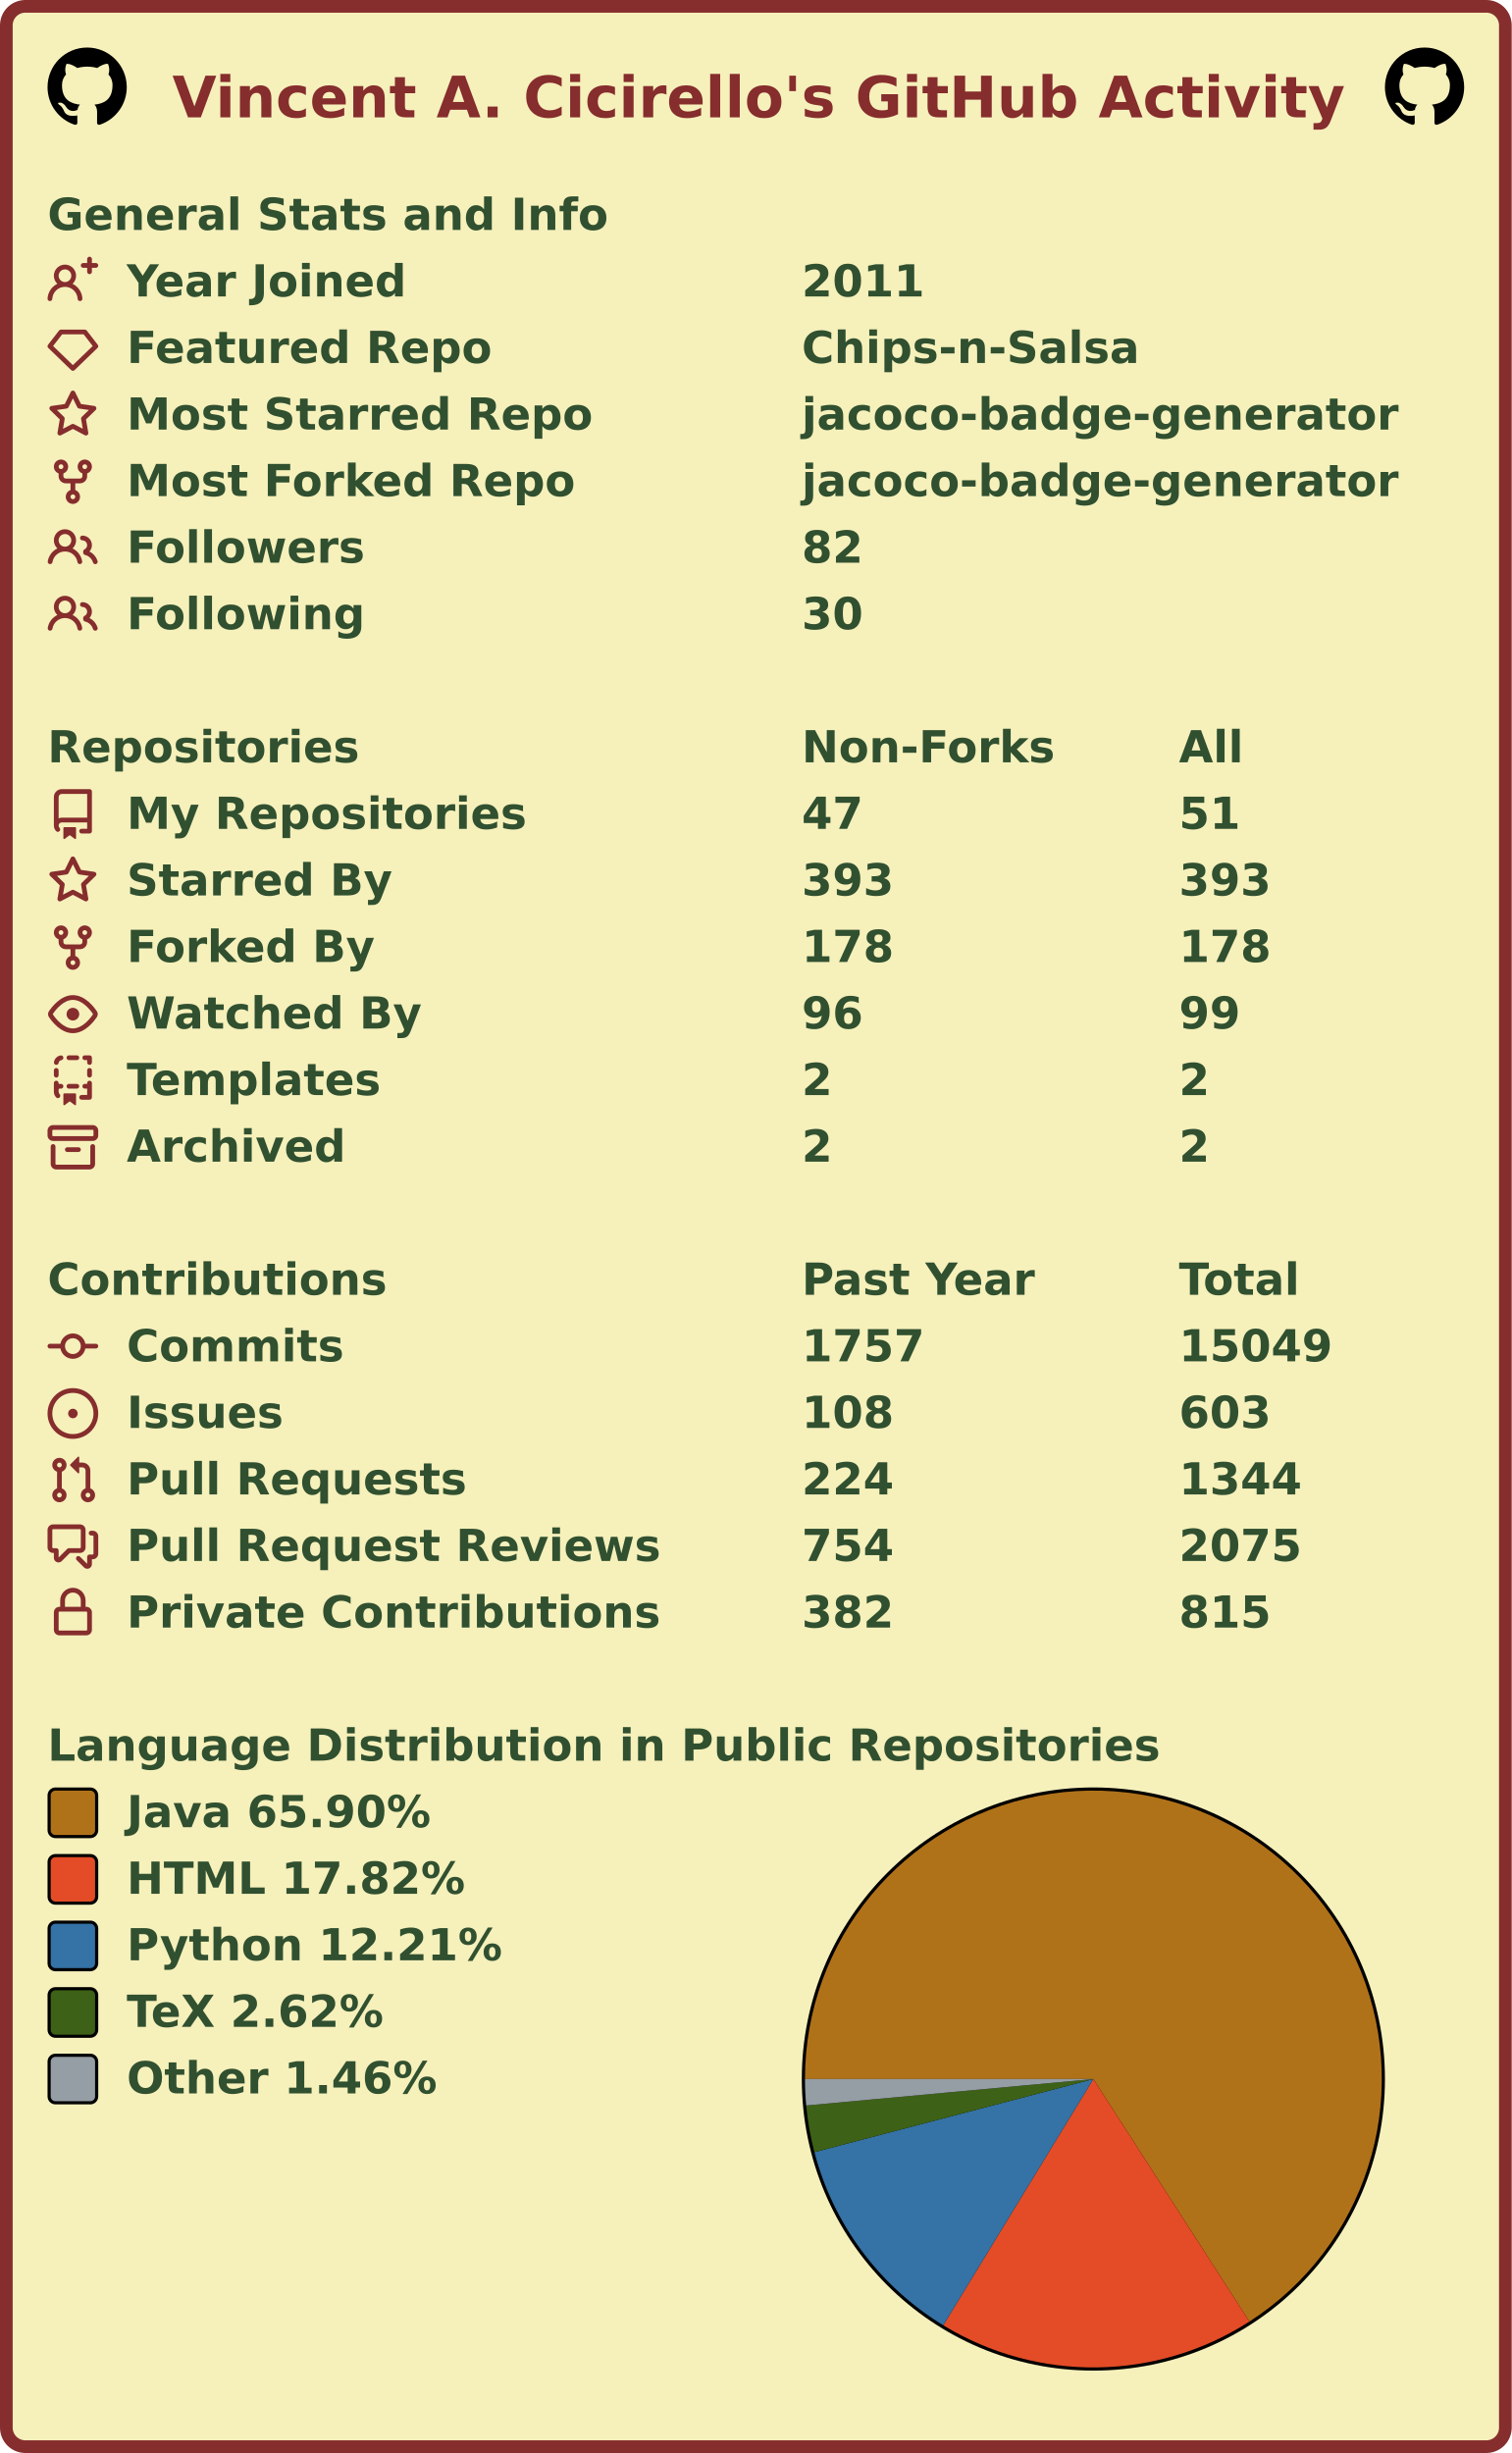
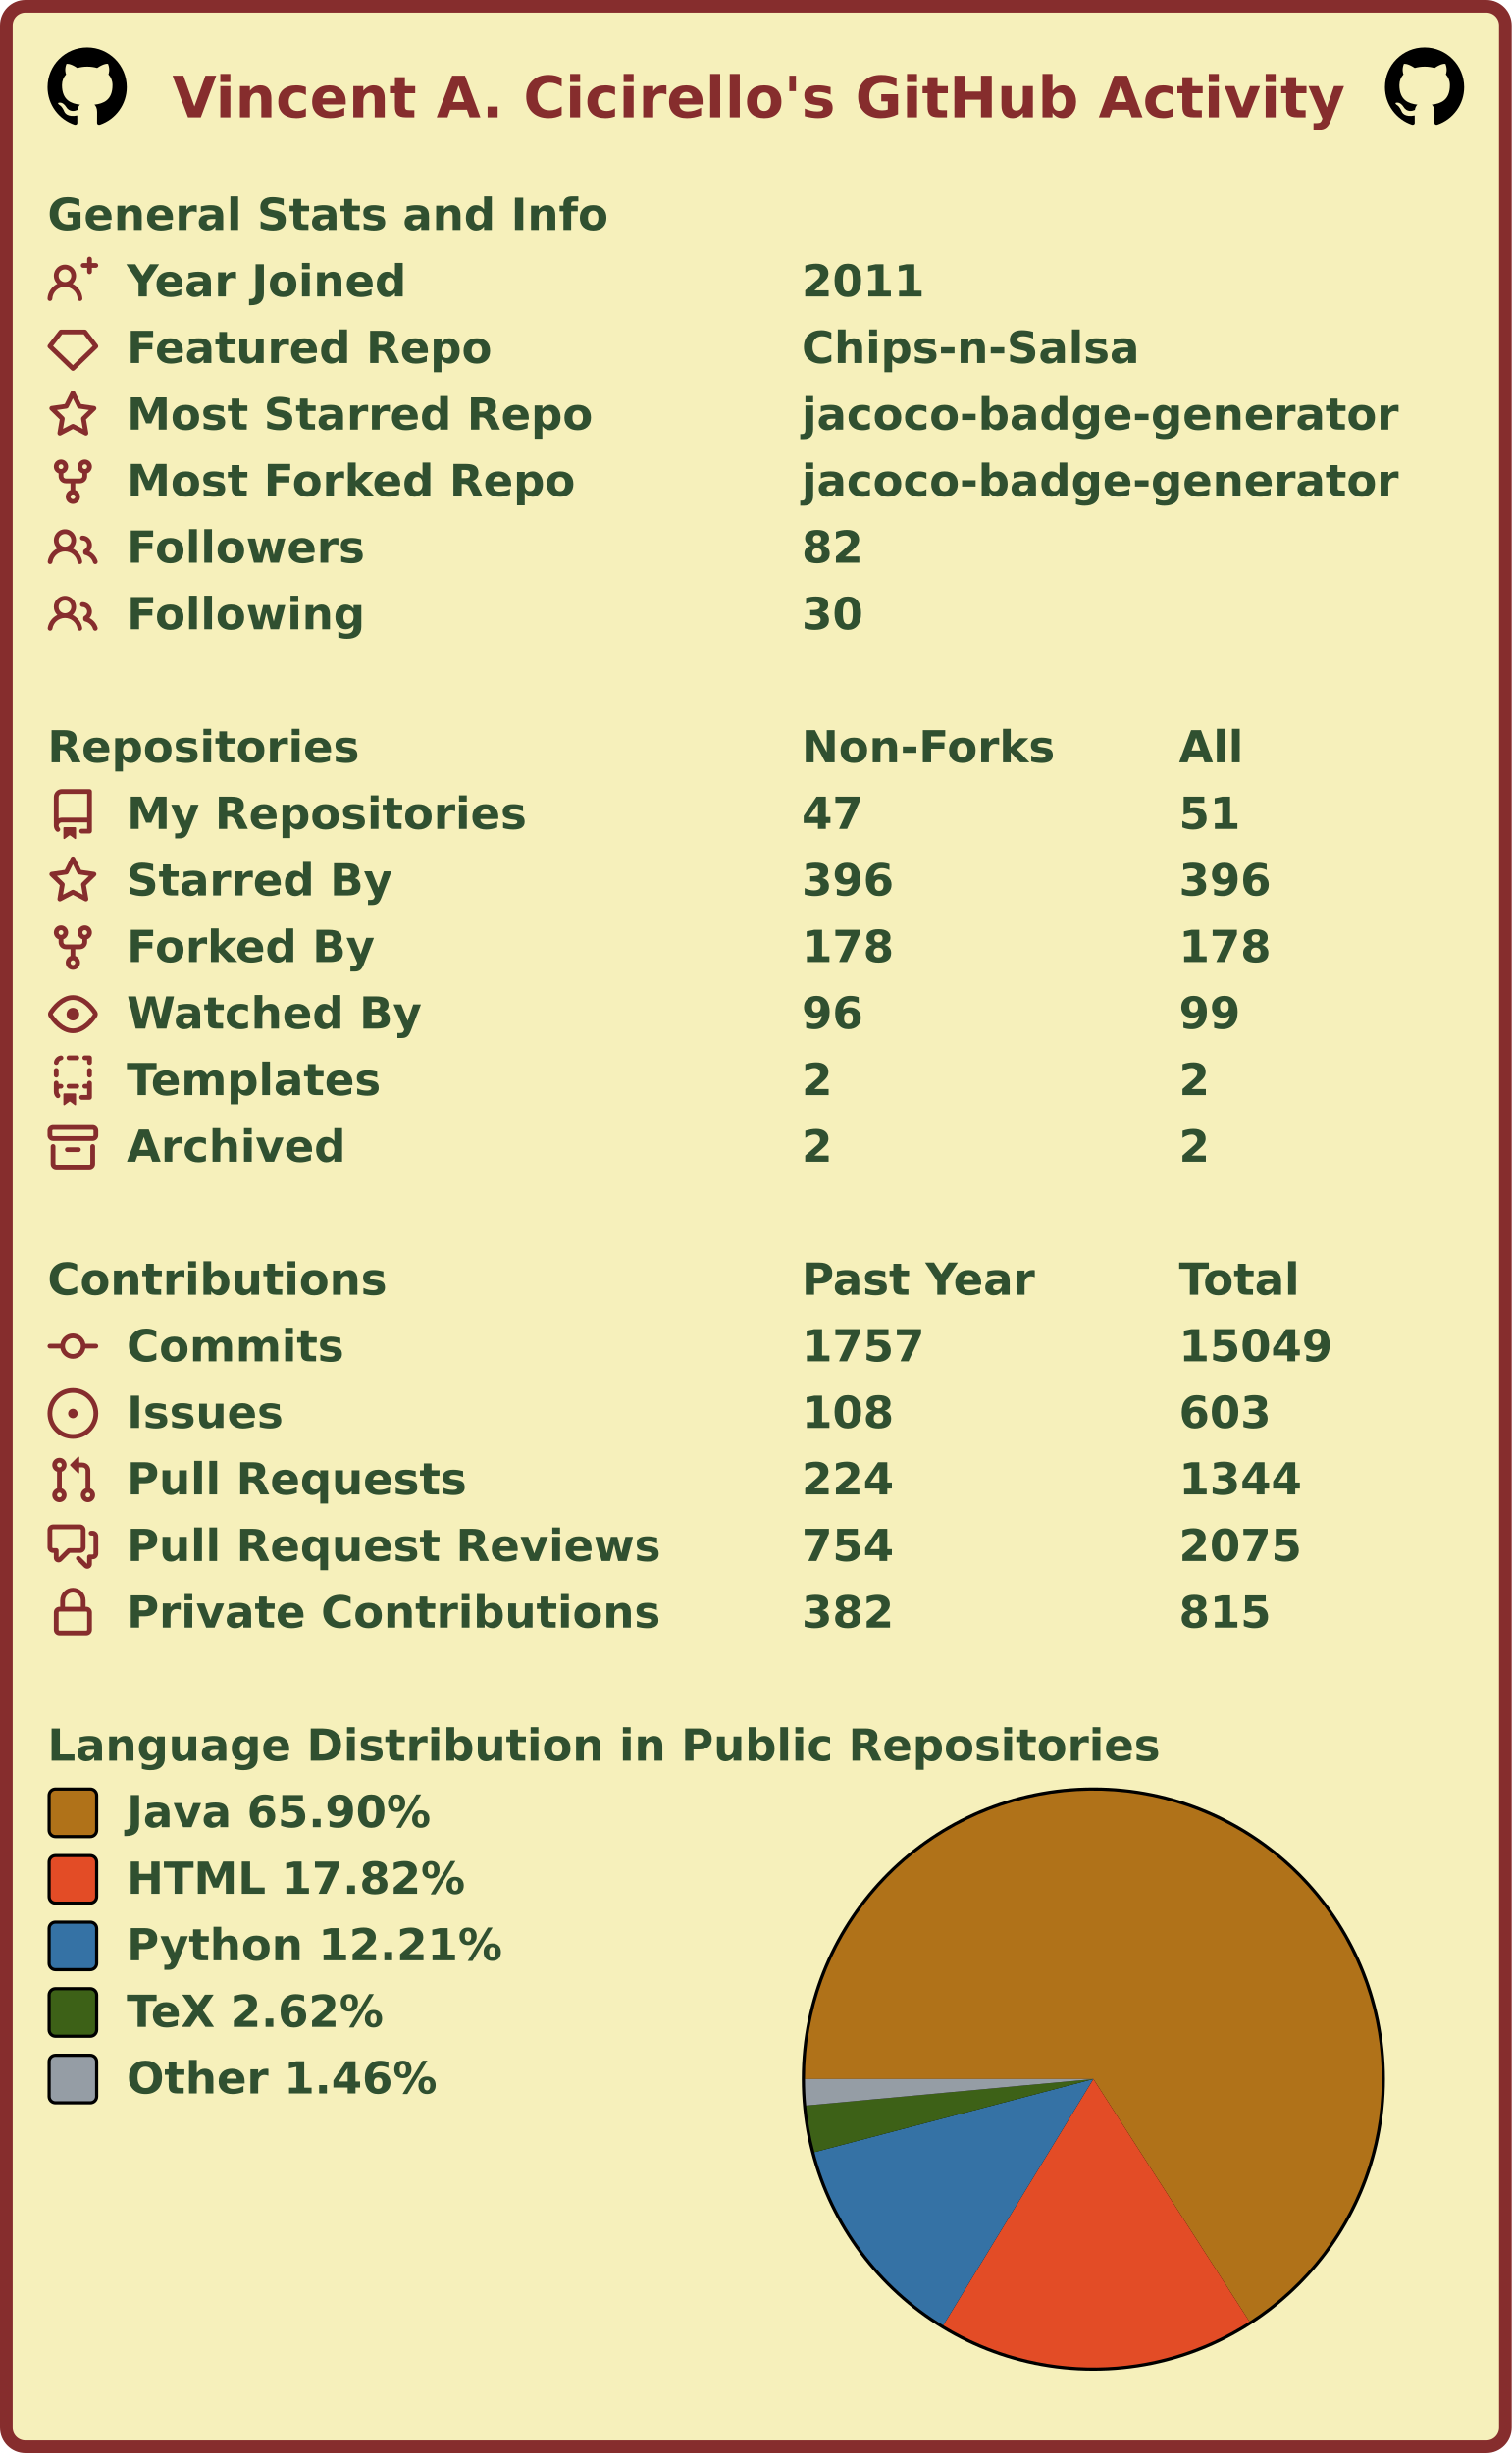
<svg xmlns="http://www.w3.org/2000/svg" width="477" height="774" viewBox="0 0 477 774" lang="en" xml:lang="en">
  <rect x="2" y="2" stroke-width="4" rx="6" width="473" height="770" stroke="#862d2d" fill="#f6f0bb" />
  <g font-weight="600" font-size="110pt" font-family="Verdana,Geneva,DejaVu Sans,sans-serif" text-rendering="geometricPrecision">
    <text x="442" y="301" lengthAdjust="spacingAndGlyphs" textLength="2985" transform="scale(0.123)" fill="#862d2d">Vincent A. Cicirello's GitHub Activity</text>
    <svg x="15" y="15" width="25" height="25" viewBox="0 0 16 16">
      <path fill="#000000" fill-rule="evenodd" d="M8 0C3.58 0 0 3.58 0 8c0 3.54 2.29 6.53 5.47 7.59.4.07.55-.17.55-.38 0-.19-.01-.82-.01-1.49-2.01.37-2.53-.49-2.69-.94-.09-.23-.48-.94-.82-1.13-.28-.15-.68-.52-.01-.53.63-.01 1.08.58 1.23.82.72 1.21 1.87.87 2.33.66.07-.52.28-.87.51-1.07-1.78-.2-3.64-.89-3.64-3.95 0-.87.31-1.59.82-2.15-.08-.2-.36-1.02.08-2.12 0 0 .67-.21 2.2.82.64-.18 1.32-.27 2-.27.68 0 1.36.09 2 .27 1.53-1.04 2.2-.82 2.2-.82.44 1.1.16 1.92.08 2.12.51.56.82 1.27.82 2.15 0 3.07-1.87 3.75-3.65 3.95.29.25.54.73.54 1.48 0 1.07-.01 1.93-.01 2.2 0 .21.15.46.55.38A8.013 8.013 0 0016 8c0-4.42-3.58-8-8-8z" />
    </svg>
    <svg x="437" y="15" width="25" height="25" viewBox="0 0 16 16">
      <path fill="#000000" fill-rule="evenodd" d="M8 0C3.58 0 0 3.58 0 8c0 3.54 2.29 6.53 5.47 7.59.4.07.55-.17.55-.38 0-.19-.01-.82-.01-1.49-2.01.37-2.53-.49-2.69-.94-.09-.23-.48-.94-.82-1.13-.28-.15-.68-.52-.01-.53.63-.01 1.08.58 1.23.82.72 1.21 1.87.87 2.33.66.07-.52.28-.87.51-1.07-1.78-.2-3.64-.89-3.64-3.95 0-.87.31-1.59.82-2.15-.08-.2-.36-1.02.08-2.12 0 0 .67-.21 2.2.82.64-.18 1.32-.27 2-.27.68 0 1.36.09 2 .27 1.53-1.04 2.2-.82 2.2-.82.44 1.1.16 1.92.08 2.12.51.56.82 1.27.82 2.15 0 3.07-1.87 3.75-3.65 3.95.29.25.54.73.54 1.48 0 1.07-.01 1.93-.01 2.2 0 .21.15.46.55.38A8.013 8.013 0 0016 8c0-4.42-3.58-8-8-8z" />
    </svg>
    <g transform="translate(0, 60)" fill="#305030">
      <g transform="translate(15, 0)">
        <g transform="scale(0.095)">
          <text x="0" y="132" textLength="1851" lengthAdjust="spacingAndGlyphs">General Stats and Info</text>
        </g>
      </g>
      <g transform="translate(15, 21)">
        <path fill="#862d2d" fill-rule="evenodd" d="M13.25 0a.75.75 0 01.75.75V2h1.25a.75.75 0 010 1.5H14v1.25a.75.75 0 01-1.5 0V3.5h-1.25a.75.75 0 010-1.5h1.25V.75a.75.75 0 01.75-.75zM5.5 4a2 2 0 100 4 2 2 0 000-4zm2.4 4.548a3.5 3.5 0 10-4.799 0 5.527 5.527 0 00-3.1 4.66.75.75 0 101.498.085A4.01 4.01 0 015.5 9.5a4.01 4.01 0 014.001 3.793.75.75 0 101.498-.086 5.527 5.527 0 00-3.1-4.659z" />
        <g transform="scale(0.095)">
          <text lengthAdjust="spacingAndGlyphs" textLength="932" x="263" y="132">Year Joined</text>
          <text lengthAdjust="spacingAndGlyphs" textLength="420" x="2505" y="132">2011</text>
        </g>
      </g>
      <g transform="translate(15, 42)">
        <path fill="#862d2d" fill-rule="evenodd" d="M3.637 2.291A.75.75 0 014.23 2h7.54a.75.75 0 01.593.291l3.48 4.5a.75.75 0 01-.072.999l-7.25 7a.75.75 0 01-1.042 0l-7.25-7a.75.75 0 01-.072-.999l3.48-4.5zM4.598 3.5L1.754 7.177 8 13.207l6.246-6.03L11.402 3.5H4.598z" />
        <g transform="scale(0.095)">
          <text lengthAdjust="spacingAndGlyphs" textLength="1215" x="263" y="132">Featured Repo</text>
          <text lengthAdjust="spacingAndGlyphs" textLength="1120" x="2505" y="132">Chips-n-Salsa</text>
        </g>
      </g>
      <g transform="translate(15, 63)">
        <path fill="#862d2d" fill-rule="evenodd" d="M8 .25a.75.75 0 01.673.418l1.882 3.815 4.21.612a.75.75 0 01.416 1.279l-3.046 2.97.719 4.192a.75.75 0 01-1.088.791L8 12.347l-3.766 1.98a.75.75 0 01-1.088-.79l.72-4.194L.818 6.374a.75.75 0 01.416-1.28l4.21-.611L7.327.668A.75.75 0 018 .25zm0 2.445L6.615 5.5a.75.75 0 01-.564.41l-3.097.45 2.24 2.184a.75.75 0 01.216.664l-.528 3.084 2.769-1.456a.75.75 0 01.698 0l2.77 1.456-.53-3.084a.75.75 0 01.216-.664l2.24-2.183-3.096-.45a.75.75 0 01-.564-.41L8 2.694v.001z" />
        <g transform="scale(0.095)">
          <text lengthAdjust="spacingAndGlyphs" textLength="1532" x="263" y="132">Most Starred Repo</text>
          <text lengthAdjust="spacingAndGlyphs" textLength="1986" x="2505" y="132">jacoco-badge-generator</text>
        </g>
      </g>
      <g transform="translate(15, 84)">
        <path fill="#862d2d" fill-rule="evenodd" d="M5 3.25a.75.75 0 11-1.5 0 .75.75 0 011.5 0zm0 2.122a2.25 2.25 0 10-1.5 0v.878A2.25 2.25 0 005.75 8.5h1.5v2.128a2.251 2.251 0 101.5 0V8.5h1.5a2.25 2.25 0 002.25-2.25v-.878a2.25 2.25 0 10-1.5 0v.878a.75.75 0 01-.75.75h-4.5A.75.75 0 015 6.25v-.878zm3.75 7.378a.75.75 0 11-1.5 0 .75.75 0 011.5 0zm3-8.75a.75.75 0 100-1.5.75.75 0 000 1.5z" />
        <g transform="scale(0.095)">
          <text lengthAdjust="spacingAndGlyphs" textLength="1485" x="263" y="132">Most Forked Repo</text>
          <text lengthAdjust="spacingAndGlyphs" textLength="1986" x="2505" y="132">jacoco-badge-generator</text>
        </g>
      </g>
      <g transform="translate(15, 105)">
        <path fill="#862d2d" fill-rule="evenodd" d="M5.5 3.5a2 2 0 100 4 2 2 0 000-4zM2 5.5a3.5 3.5 0 115.898 2.549 5.507 5.507 0 013.034 4.084.75.75 0 11-1.482.235 4.001 4.001 0 00-7.9 0 .75.75 0 01-1.482-.236A5.507 5.507 0 013.102 8.05 3.49 3.49 0 012 5.5zM11 4a.75.75 0 100 1.5 1.5 1.5 0 01.666 2.844.75.75 0 00-.416.672v.352a.75.75 0 00.574.73c1.2.289 2.162 1.2 2.522 2.372a.75.75 0 101.434-.44 5.01 5.01 0 00-2.56-3.012A3 3 0 0011 4z" />
        <g transform="scale(0.095)">
          <text lengthAdjust="spacingAndGlyphs" textLength="778" x="263" y="132">Followers</text>
          <text lengthAdjust="spacingAndGlyphs" textLength="210" x="2505" y="132">82</text>
        </g>
      </g>
      <g transform="translate(15, 126)">
        <path fill="#862d2d" fill-rule="evenodd" d="M5.5 3.5a2 2 0 100 4 2 2 0 000-4zM2 5.5a3.5 3.5 0 115.898 2.549 5.507 5.507 0 013.034 4.084.75.75 0 11-1.482.235 4.001 4.001 0 00-7.9 0 .75.75 0 01-1.482-.236A5.507 5.507 0 013.102 8.05 3.49 3.49 0 012 5.5zM11 4a.75.75 0 100 1.5 1.5 1.5 0 01.666 2.844.75.75 0 00-.416.672v.352a.75.75 0 00.574.73c1.2.289 2.162 1.2 2.522 2.372a.75.75 0 101.434-.44 5.01 5.01 0 00-2.56-3.012A3 3 0 0011 4z" />
        <g transform="scale(0.095)">
          <text lengthAdjust="spacingAndGlyphs" textLength="780" x="263" y="132">Following</text>
          <text lengthAdjust="spacingAndGlyphs" textLength="210" x="2505" y="132">30</text>
        </g>
      </g>
    </g>
    <g transform="translate(0, 228)" fill="#305030">
      <g transform="translate(15, 0)">
        <g transform="scale(0.095)">
          <text x="0" y="132" textLength="1020" lengthAdjust="spacingAndGlyphs">Repositories</text>
          <text x="2505" y="132" textLength="832" lengthAdjust="spacingAndGlyphs">Non-Forks</text>
          <text x="3758" y="132" textLength="206" lengthAdjust="spacingAndGlyphs">All</text>
        </g>
      </g>
      <g transform="translate(15, 21)">
        <path fill="#862d2d" fill-rule="evenodd" d="M2 2.5A2.5 2.5 0 014.5 0h8.75a.75.75 0 01.75.75v12.5a.75.75 0 01-.75.75h-2.5a.75.75 0 110-1.5h1.75v-2h-8a1 1 0 00-.714 1.7.75.75 0 01-1.072 1.05A2.495 2.495 0 012 11.5v-9zm10.5-1V9h-8c-.356 0-.694.074-1 .208V2.5a1 1 0 011-1h8zM5 12.25v3.25a.25.25 0 00.4.2l1.45-1.087a.25.25 0 01.3 0L8.6 15.7a.25.25 0 00.4-.2v-3.25a.25.25 0 00-.25-.25h-3.5a.25.25 0 00-.25.25z" />
        <g transform="scale(0.095)">
          <text lengthAdjust="spacingAndGlyphs" textLength="1312" x="263" y="132">My Repositories</text>
          <text lengthAdjust="spacingAndGlyphs" textLength="210" x="2505" y="132">47</text>
          <text lengthAdjust="spacingAndGlyphs" textLength="210" x="3758" y="132">51</text>
        </g>
      </g>
      <g transform="translate(15, 42)">
        <path fill="#862d2d" fill-rule="evenodd" d="M8 .25a.75.75 0 01.673.418l1.882 3.815 4.21.612a.75.75 0 01.416 1.279l-3.046 2.97.719 4.192a.75.75 0 01-1.088.791L8 12.347l-3.766 1.98a.75.75 0 01-1.088-.79l.72-4.194L.818 6.374a.75.75 0 01.416-1.28l4.21-.611L7.327.668A.75.75 0 018 .25zm0 2.445L6.615 5.5a.75.75 0 01-.564.41l-3.097.45 2.24 2.184a.75.75 0 01.216.664l-.528 3.084 2.769-1.456a.75.75 0 01.698 0l2.77 1.456-.53-3.084a.75.75 0 01.216-.664l2.24-2.183-3.096-.45a.75.75 0 01-.564-.41L8 2.694v.001z" />
        <g transform="scale(0.095)">
          <text lengthAdjust="spacingAndGlyphs" textLength="874" x="263" y="132">Starred By</text>
-           <text lengthAdjust="spacingAndGlyphs" textLength="315" x="2505" y="132">393</text>
-           <text lengthAdjust="spacingAndGlyphs" textLength="315" x="3758" y="132">393</text>
+           <text lengthAdjust="spacingAndGlyphs" textLength="315" x="2505" y="132">396</text>
+           <text lengthAdjust="spacingAndGlyphs" textLength="315" x="3758" y="132">396</text>
        </g>
      </g>
      <g transform="translate(15, 63)">
        <path fill="#862d2d" fill-rule="evenodd" d="M5 3.25a.75.75 0 11-1.5 0 .75.75 0 011.5 0zm0 2.122a2.25 2.25 0 10-1.5 0v.878A2.25 2.25 0 005.75 8.5h1.5v2.128a2.251 2.251 0 101.5 0V8.5h1.5a2.25 2.25 0 002.25-2.25v-.878a2.25 2.25 0 10-1.5 0v.878a.75.75 0 01-.75.75h-4.5A.75.75 0 015 6.25v-.878zm3.75 7.378a.75.75 0 11-1.5 0 .75.75 0 011.5 0zm3-8.75a.75.75 0 100-1.5.75.75 0 000 1.5z" />
        <g transform="scale(0.095)">
          <text lengthAdjust="spacingAndGlyphs" textLength="828" x="263" y="132">Forked By</text>
          <text lengthAdjust="spacingAndGlyphs" textLength="315" x="2505" y="132">178</text>
          <text lengthAdjust="spacingAndGlyphs" textLength="315" x="3758" y="132">178</text>
        </g>
      </g>
      <g transform="translate(15, 84)">
        <path fill="#862d2d" fill-rule="evenodd" d="M1.679 7.932c.412-.621 1.242-1.75 2.366-2.717C5.175 4.242 6.527 3.5 8 3.5c1.473 0 2.824.742 3.955 1.715 1.124.967 1.954 2.096 2.366 2.717a.119.119 0 010 .136c-.412.621-1.242 1.75-2.366 2.717C10.825 11.758 9.473 12.5 8 12.5c-1.473 0-2.824-.742-3.955-1.715C2.92 9.818 2.09 8.69 1.679 8.068a.119.119 0 010-.136zM8 2c-1.981 0-3.67.992-4.933 2.078C1.797 5.169.88 6.423.43 7.1a1.619 1.619 0 000 1.798c.45.678 1.367 1.932 2.637 3.024C4.329 13.008 6.019 14 8 14c1.981 0 3.67-.992 4.933-2.078 1.27-1.091 2.187-2.345 2.637-3.023a1.619 1.619 0 000-1.798c-.45-.678-1.367-1.932-2.637-3.023C11.671 2.992 9.981 2 8 2zm0 8a2 2 0 100-4 2 2 0 000 4z" />
        <g transform="scale(0.095)">
          <text lengthAdjust="spacingAndGlyphs" textLength="993" x="263" y="132">Watched By</text>
          <text lengthAdjust="spacingAndGlyphs" textLength="210" x="2505" y="132">96</text>
          <text lengthAdjust="spacingAndGlyphs" textLength="210" x="3758" y="132">99</text>
        </g>
      </g>
      <g transform="translate(15, 105)">
        <path fill="#862d2d" fill-rule="evenodd" d="M6 .75A.75.75 0 016.75 0h2.5a.75.75 0 010 1.5h-2.5A.75.75 0 016 .75zm5 0a.75.75 0 01.75-.75h1.5a.75.75 0 01.75.75v1.5a.75.75 0 01-1.5 0V1.5h-.75A.75.75 0 0111 .75zM4.992.662a.75.75 0 01-.636.848c-.436.063-.783.41-.846.846a.75.75 0 01-1.485-.212A2.501 2.501 0 014.144.025a.75.75 0 01.848.637zM2.75 4a.75.75 0 01.75.75v1.5a.75.75 0 01-1.5 0v-1.5A.75.75 0 012.75 4zm10.5 0a.75.75 0 01.75.75v1.5a.75.75 0 01-1.5 0v-1.5a.75.75 0 01.75-.75zM2.75 8a.75.75 0 01.75.75v.268A1.72 1.72 0 013.75 9h.5a.75.75 0 010 1.5h-.5a.25.25 0 00-.25.25v.75c0 .28.114.532.3.714a.75.75 0 01-1.05 1.072A2.495 2.495 0 012 11.5V8.75A.75.75 0 012.75 8zm10.5 0a.75.75 0 01.75.75v4.5a.75.75 0 01-.75.75h-2.5a.75.75 0 010-1.5h1.75v-2h-.75a.75.75 0 010-1.5h.75v-.25a.75.75 0 01.75-.75zM6 9.75A.75.75 0 016.75 9h2.5a.75.75 0 010 1.5h-2.5A.75.75 0 016 9.75zm-1 2.5v3.25a.25.25 0 00.4.2l1.45-1.087a.25.25 0 01.3 0L8.6 15.7a.25.25 0 00.4-.2v-3.25a.25.25 0 00-.25-.25h-3.5a.25.25 0 00-.25.25z" />
        <g transform="scale(0.095)">
          <text lengthAdjust="spacingAndGlyphs" textLength="868" x="263" y="132">Templates</text>
          <text lengthAdjust="spacingAndGlyphs" textLength="105" x="2505" y="132">2</text>
          <text lengthAdjust="spacingAndGlyphs" textLength="105" x="3758" y="132">2</text>
        </g>
      </g>
      <g transform="translate(15, 126)">
        <path fill="#862d2d" fill-rule="evenodd" d="M1.75 2.5a.25.25 0 00-.25.25v1.5c0 .138.112.25.25.25h12.5a.25.25 0 00.25-.25v-1.5a.25.25 0 00-.25-.25H1.75zM0 2.75C0 1.784.784 1 1.75 1h12.5c.966 0 1.75.784 1.75 1.75v1.5A1.75 1.75 0 0114.25 6H1.75A1.75 1.75 0 010 4.25v-1.5zM1.75 7a.75.75 0 01.75.75v5.5c0 .138.112.25.25.25h10.5a.25.25 0 00.25-.25v-5.5a.75.75 0 111.5 0v5.5A1.75 1.75 0 0113.25 15H2.75A1.75 1.75 0 011 13.25v-5.5A.75.75 0 011.75 7zm4.5 1a.75.75 0 000 1.5h3.5a.75.75 0 100-1.5h-3.5z" />
        <g transform="scale(0.095)">
          <text lengthAdjust="spacingAndGlyphs" textLength="726" x="263" y="132">Archived</text>
          <text lengthAdjust="spacingAndGlyphs" textLength="105" x="2505" y="132">2</text>
          <text lengthAdjust="spacingAndGlyphs" textLength="105" x="3758" y="132">2</text>
        </g>
      </g>
    </g>
    <g transform="translate(0, 396)" fill="#305030">
      <g transform="translate(15, 0)">
        <g transform="scale(0.095)">
          <text x="0" y="132" textLength="1112" lengthAdjust="spacingAndGlyphs">Contributions</text>
          <text x="2505" y="132" textLength="774" lengthAdjust="spacingAndGlyphs">Past Year</text>
          <text x="3758" y="132" textLength="414" lengthAdjust="spacingAndGlyphs">Total</text>
        </g>
      </g>
      <g transform="translate(15, 21)">
        <path fill="#862d2d" fill-rule="evenodd" d="M10.5 7.75a2.5 2.5 0 11-5 0 2.5 2.5 0 015 0zm1.43.75a4.002 4.002 0 01-7.86 0H.75a.75.75 0 110-1.5h3.32a4.001 4.001 0 017.86 0h3.32a.75.75 0 110 1.5h-3.32z" />
        <g transform="scale(0.095)">
          <text lengthAdjust="spacingAndGlyphs" textLength="734" x="263" y="132">Commits</text>
          <text lengthAdjust="spacingAndGlyphs" textLength="420" x="2505" y="132">1757</text>
          <text lengthAdjust="spacingAndGlyphs" textLength="525" x="3758" y="132">15049</text>
        </g>
      </g>
      <g transform="translate(15, 42)">
        <path fill="#862d2d" d="M8 9.5a1.5 1.5 0 100-3 1.5 1.5 0 000 3z" />
        <path fill="#862d2d" fill-rule="evenodd" d="M8 0a8 8 0 100 16A8 8 0 008 0zM1.5 8a6.5 6.5 0 1113 0 6.5 6.5 0 01-13 0z" />
        <g transform="scale(0.095)">
          <text lengthAdjust="spacingAndGlyphs" textLength="512" x="263" y="132">Issues</text>
          <text lengthAdjust="spacingAndGlyphs" textLength="315" x="2505" y="132">108</text>
          <text lengthAdjust="spacingAndGlyphs" textLength="315" x="3758" y="132">603</text>
        </g>
      </g>
      <g transform="translate(15, 63)">
        <path fill="#862d2d" fill-rule="evenodd" d="M7.177 3.073L9.573.677A.25.25 0 0110 .854v4.792a.25.25 0 01-.427.177L7.177 3.427a.25.25 0 010-.354zM3.75 2.5a.75.75 0 100 1.5.75.75 0 000-1.5zm-2.25.75a2.25 2.25 0 113 2.122v5.256a2.251 2.251 0 11-1.5 0V5.372A2.25 2.25 0 011.5 3.25zM11 2.5h-1V4h1a1 1 0 011 1v5.628a2.251 2.251 0 101.5 0V5A2.5 2.5 0 0011 2.5zm1 10.25a.75.75 0 111.5 0 .75.75 0 01-1.5 0zM3.75 12a.75.75 0 100 1.5.75.75 0 000-1.5z" />
        <g transform="scale(0.095)">
          <text lengthAdjust="spacingAndGlyphs" textLength="1113" x="263" y="132">Pull Requests</text>
          <text lengthAdjust="spacingAndGlyphs" textLength="315" x="2505" y="132">224</text>
          <text lengthAdjust="spacingAndGlyphs" textLength="420" x="3758" y="132">1344</text>
        </g>
      </g>
      <g transform="translate(15, 84)">
        <path fill="#862d2d" fill-rule="evenodd" d="M1.5 2.75a.25.25 0 01.25-.25h8.5a.25.25 0 01.25.25v5.5a.25.25 0 01-.25.25h-3.5a.75.75 0 00-.53.22L3.5 11.44V9.25a.75.75 0 00-.75-.75h-1a.25.25 0 01-.25-.25v-5.5zM1.75 1A1.75 1.75 0 000 2.75v5.5C0 9.216.784 10 1.75 10H2v1.543a1.457 1.457 0 002.487 1.03L7.061 10h3.189A1.75 1.75 0 0012 8.25v-5.5A1.75 1.75 0 0010.25 1h-8.5zM14.5 4.75a.25.25 0 00-.25-.25h-.5a.75.75 0 110-1.5h.5c.966 0 1.75.784 1.75 1.75v5.5A1.75 1.75 0 0114.25 12H14v1.543a1.457 1.457 0 01-2.487 1.03L9.22 12.28a.75.75 0 111.06-1.06l2.22 2.22v-2.19a.75.75 0 01.75-.75h1a.25.25 0 00.25-.25v-5.5z" />
        <g transform="scale(0.095)">
          <text lengthAdjust="spacingAndGlyphs" textLength="1762" x="263" y="132">Pull Request Reviews</text>
          <text lengthAdjust="spacingAndGlyphs" textLength="315" x="2505" y="132">754</text>
          <text lengthAdjust="spacingAndGlyphs" textLength="420" x="3758" y="132">2075</text>
        </g>
      </g>
      <g transform="translate(15, 105)">
        <path fill="#862d2d" fill-rule="evenodd" d="M4 4v2h-.25A1.75 1.75 0 002 7.75v5.5c0 .966.784 1.75 1.75 1.75h8.5A1.75 1.75 0 0014 13.25v-5.5A1.75 1.75 0 0012.25 6H12V4a4 4 0 10-8 0zm6.5 2V4a2.5 2.5 0 00-5 0v2h5zM12 7.5h.25a.25.25 0 01.25.25v5.5a.25.25 0 01-.25.25h-8.5a.25.25 0 01-.25-.25v-5.5a.25.25 0 01.25-.25H12z" />
        <g transform="scale(0.095)">
          <text lengthAdjust="spacingAndGlyphs" textLength="1742" x="263" y="132">Private Contributions</text>
          <text lengthAdjust="spacingAndGlyphs" textLength="315" x="2505" y="132">382</text>
          <text lengthAdjust="spacingAndGlyphs" textLength="315" x="3758" y="132">815</text>
        </g>
      </g>
    </g>
    <g transform="translate(0, 543)" fill="#305030">
      <g transform="translate(15, 0)">
        <g transform="scale(0.095)">
          <text x="0" y="132" textLength="3652" lengthAdjust="spacingAndGlyphs">Language Distribution in Public Repositories</text>
        </g>
      </g>
      <g transform="translate(253, 21)">
        <circle cx="92" cy="92" r="92" fill="#000000" />
      </g>
      <g transform="translate(254, 22)">
        <g>
          <path fill-rule="evenodd" fill="#b07219" d="M 0.0,91 A 91 91 0 1 1 140.247 167.523 L 91,91 Z" />
          <path fill-rule="evenodd" fill="#e34c26" d="M 140.247,167.523 A 91 91 0 0 1 43.624 168.695 L 91,91 Z" />
          <path fill-rule="evenodd" fill="#3572A5" d="M 43.624,168.695 A 91 91 0 0 1 2.974 114.073 L 91,91 Z" />
          <path fill-rule="evenodd" fill="#3D6117" d="M 2.974,114.073 A 91 91 0 0 1 0.384 99.35 L 91,91 Z" />
          <path fill-rule="evenodd" fill="#959da5" d="M 0.384,99.35 A 91 91 0 0 1 0.0 91 L 91,91 Z" />
          <animateTransform attributeName="transform" attributeType="XML" type="rotate" from="0 91 91" to="360 91 91" dur="10s" repeatCount="indefinite" />
        </g>
      </g>
      <g transform="translate(15, 21)">
        <rect x="0.5" y="0.5" rx="2" width="15" height="15" fill="#b07219" stroke-width="1" stroke="#000000" />
        <text transform="scale(0.095)" x="263" y="132" textLength="1038" lengthAdjust="spacingAndGlyphs">Java 65.90%</text>
      </g>
      <g transform="translate(15, 42)">
        <rect x="0.5" y="0.5" rx="2" width="15" height="15" fill="#e34c26" stroke-width="1" stroke="#000000" />
        <text transform="scale(0.095)" x="263" y="132" textLength="1142" lengthAdjust="spacingAndGlyphs">HTML 17.82%</text>
      </g>
      <g transform="translate(15, 63)">
        <rect x="0.5" y="0.5" rx="2" width="15" height="15" fill="#3572A5" stroke-width="1" stroke="#000000" />
        <text transform="scale(0.095)" x="263" y="132" textLength="1254" lengthAdjust="spacingAndGlyphs">Python 12.21%</text>
      </g>
      <g transform="translate(15, 84)">
        <rect x="0.5" y="0.5" rx="2" width="15" height="15" fill="#3D6117" stroke-width="1" stroke="#000000" />
        <text transform="scale(0.095)" x="263" y="132" textLength="894" lengthAdjust="spacingAndGlyphs">TeX 2.62%</text>
      </g>
      <g transform="translate(15, 105)">
        <rect x="0.5" y="0.5" rx="2" width="15" height="15" fill="#959da5" stroke-width="1" stroke="#000000" />
        <text transform="scale(0.095)" x="263" y="132" textLength="1047" lengthAdjust="spacingAndGlyphs">Other 1.46%</text>
      </g>
    </g>
  </g>
</svg>
